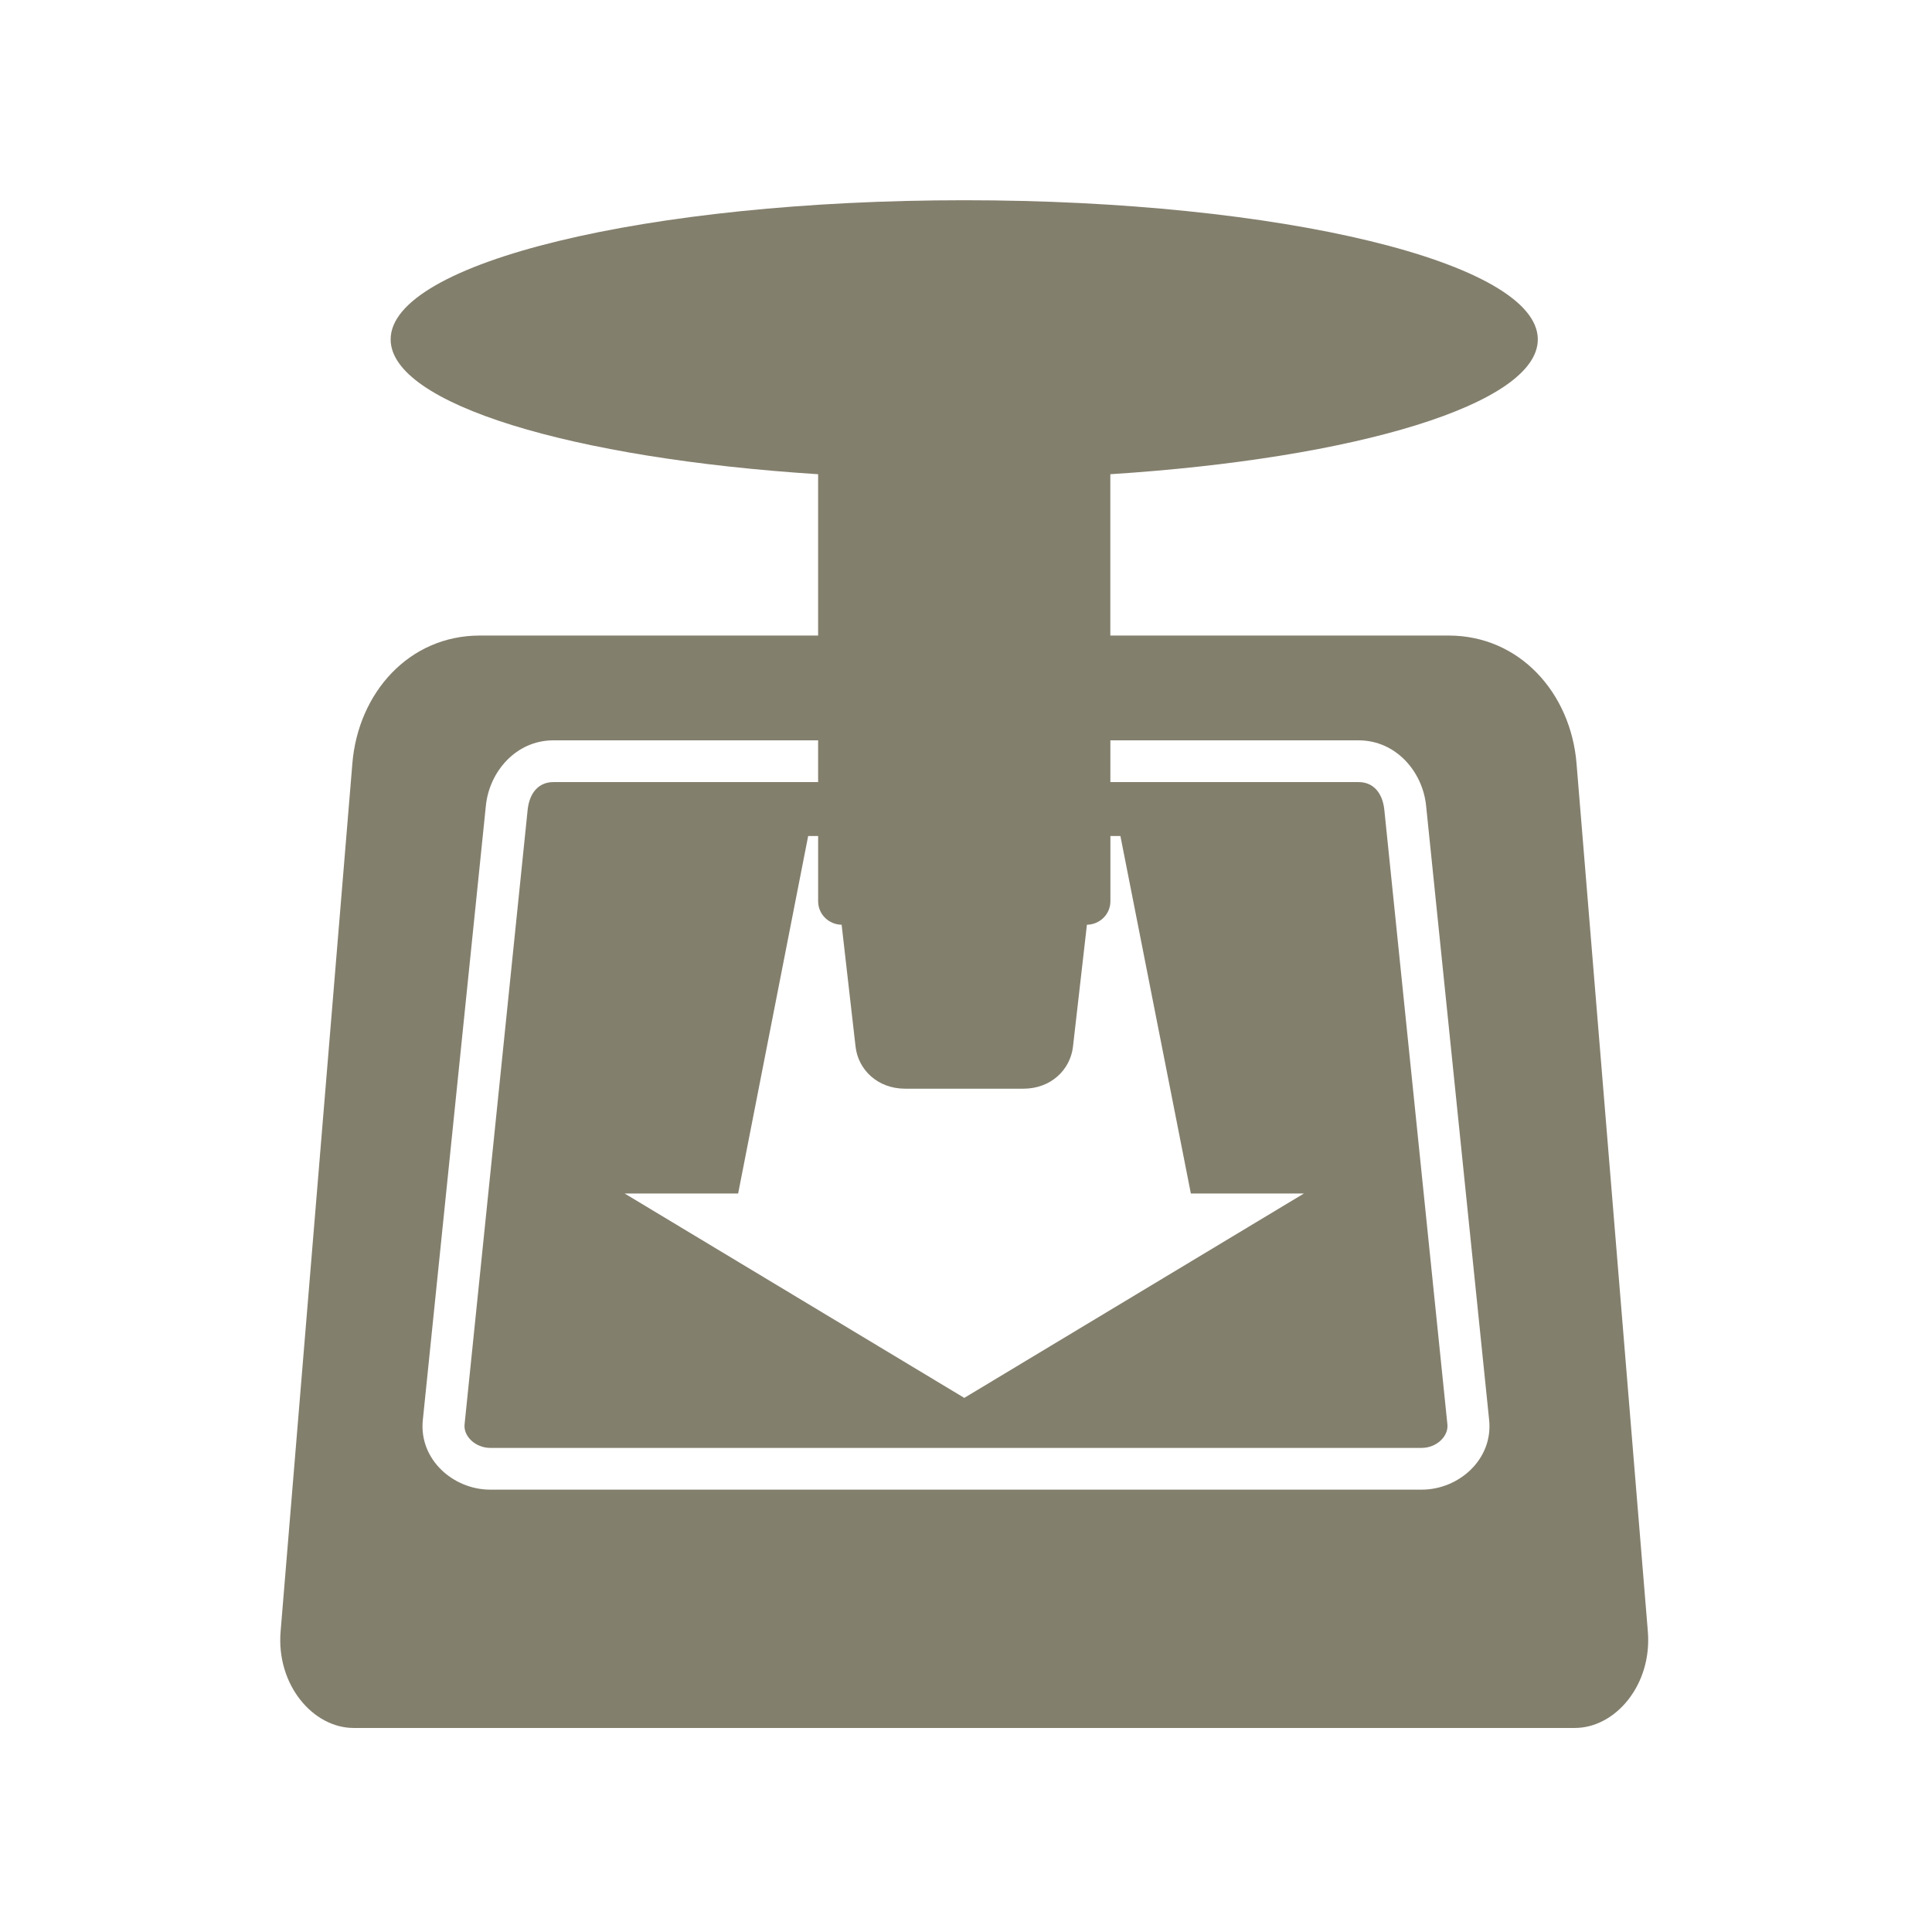
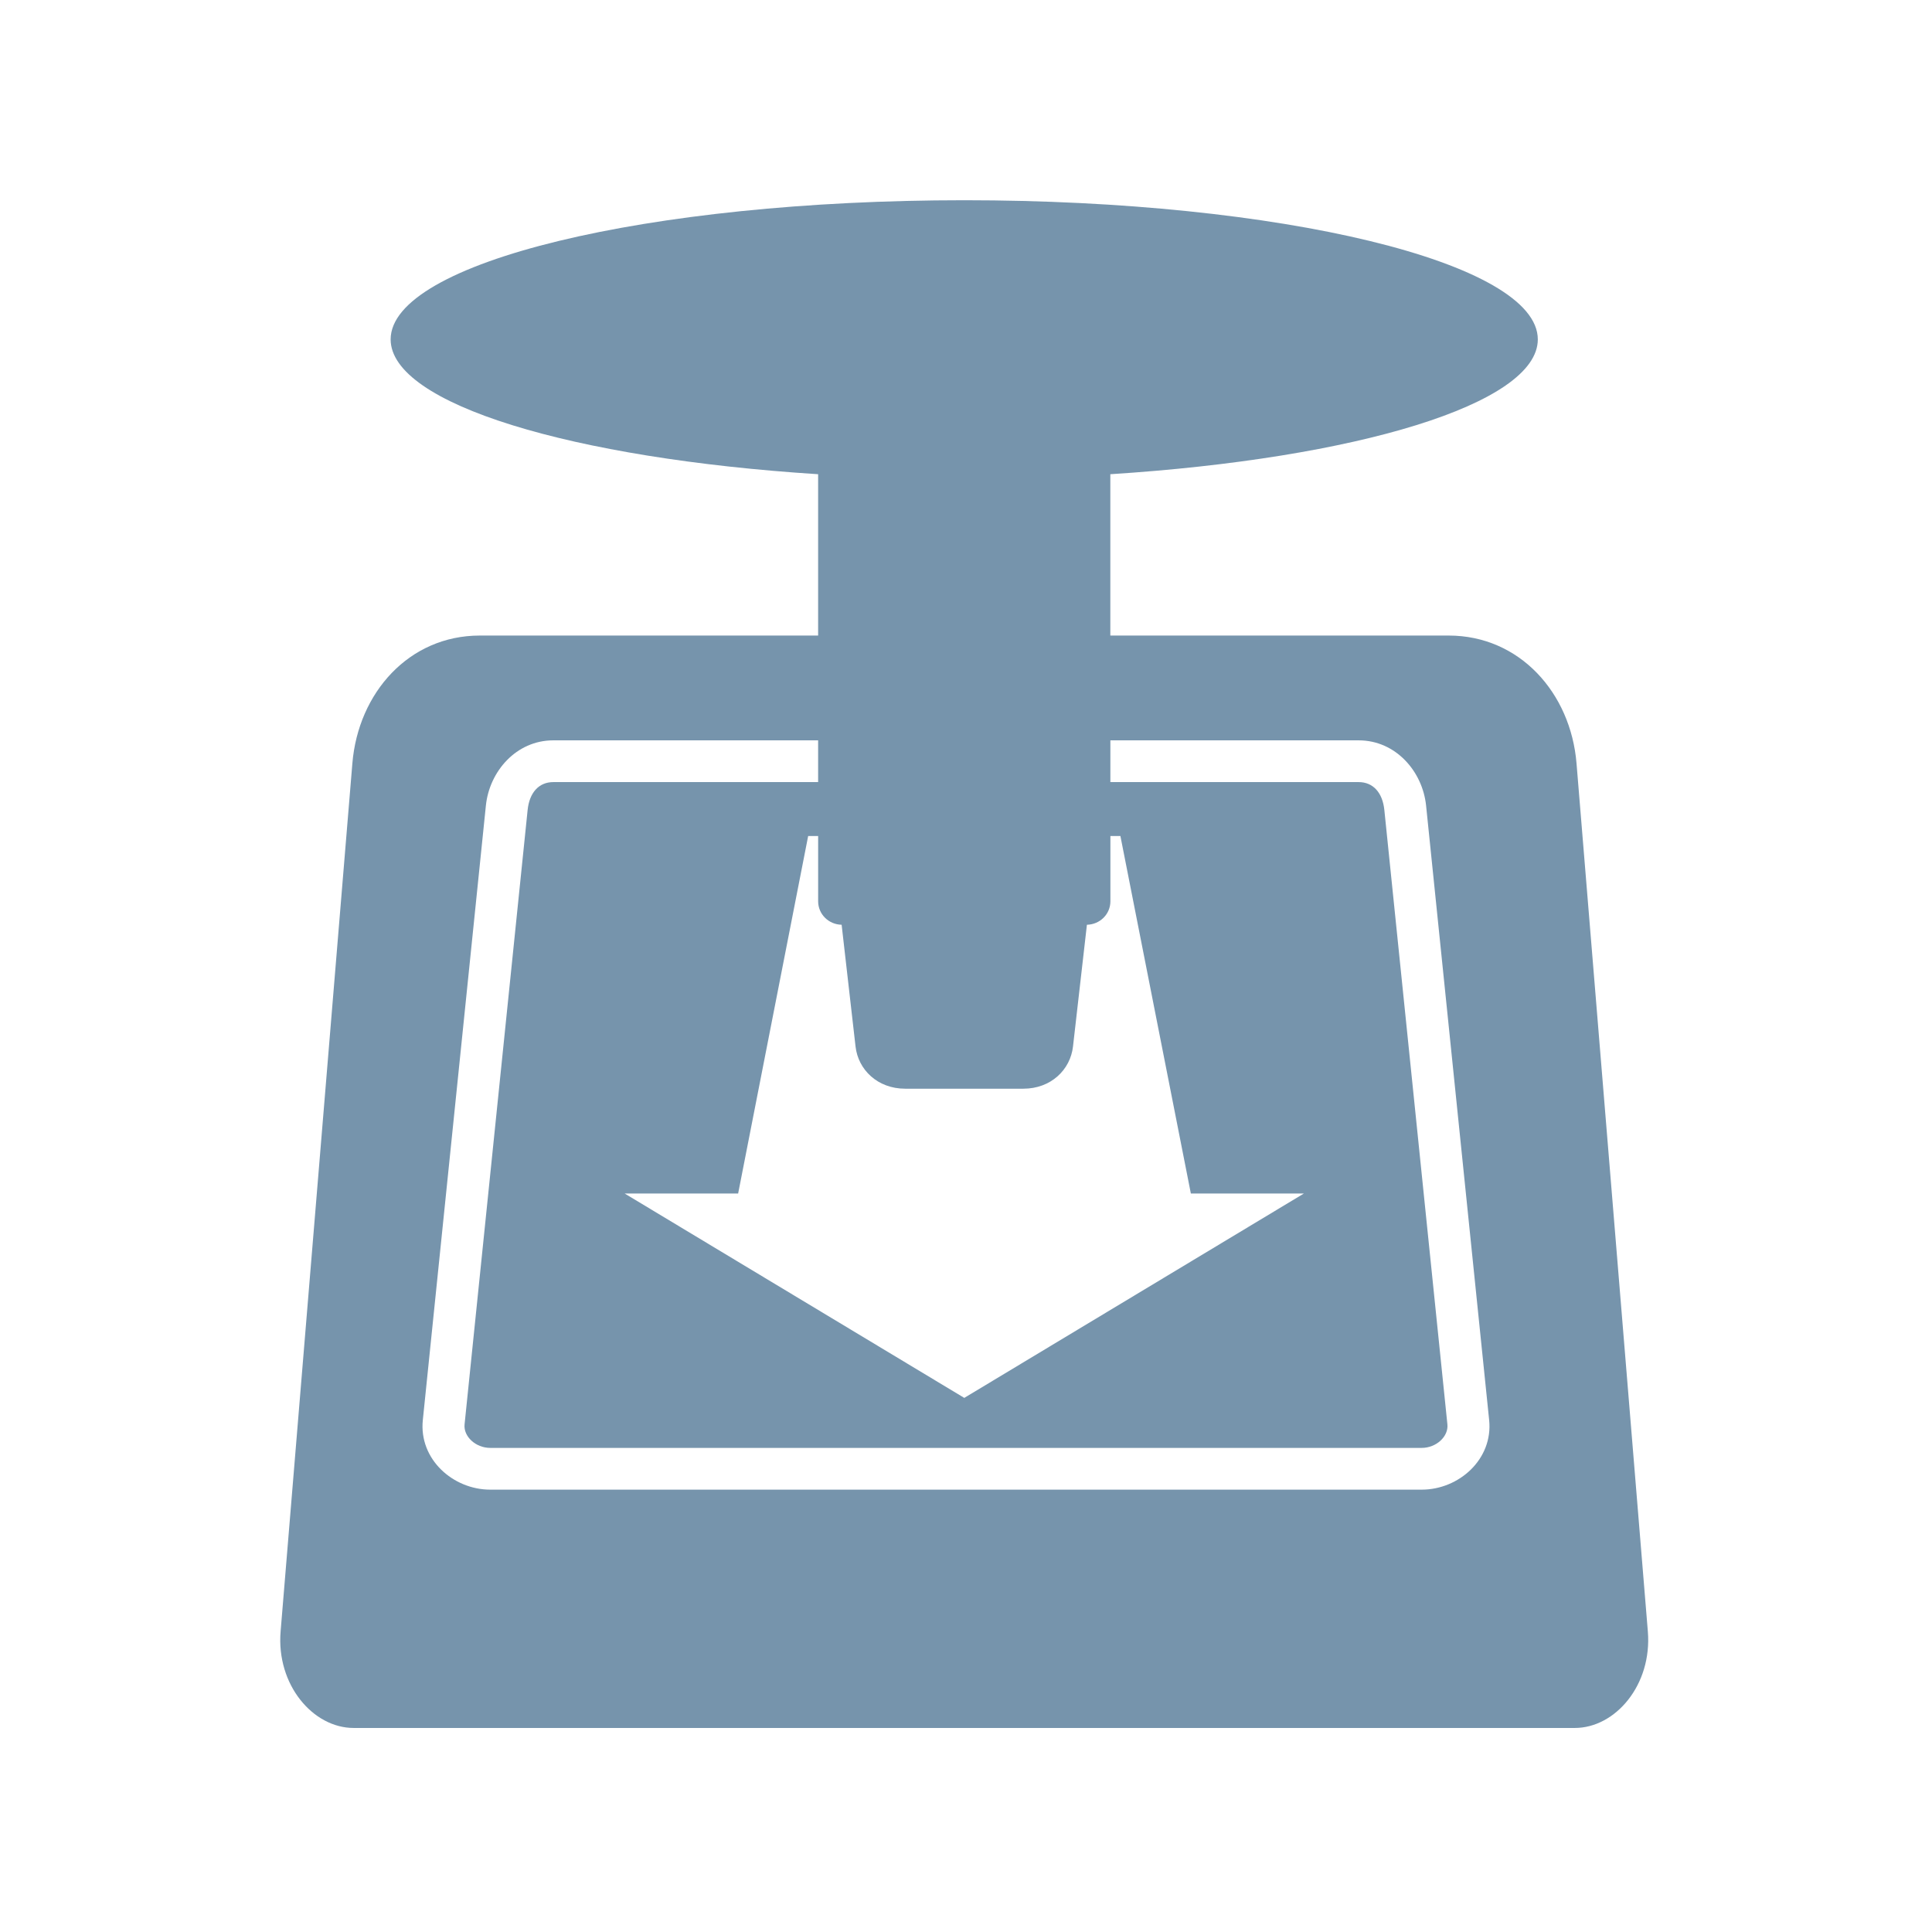
- <svg xmlns="http://www.w3.org/2000/svg" fill="#837F6D" width="128" height="128" version="1.1">
+ <svg xmlns="http://www.w3.org/2000/svg" fill="#7694AC" width="128" height="128" version="1.1">
  <path d="m 63.884,13.266 c -20.988,0 -38.003,4.125 -38.003,9.22 0,4.281 12.032,7.891 28.322,8.932 l 0,10.689 -22.416,0 c -4.693,0 -8.055,3.794 -8.442,8.471 l -4.754,57.508 c -0.293,3.543 2.152,6.396 4.84,6.396 l 80.903,0 c 2.689,0 5.131,-2.853 4.84,-6.396 l -4.725,-57.508 c -0.384,-4.677 -3.778,-8.471 -8.471,-8.471 l -22.416,0 0,-10.689 c 16.29,-1.041 28.322,-4.65 28.322,-8.932 0,-5.095 -17.015,-9.22 -38.003,-9.22 z m -27.227,35.784 17.546,0 0,2.766 -17.546,0 c -0.964,0 -1.583,0.708 -1.7,1.844 l -4.178,40.711 c -0.082,0.798 0.736,1.556 1.7,1.556 l 61.715,0 c 0.964,0 1.782,-0.757 1.7,-1.556 l -4.178,-40.711 c -0.117,-1.136 -0.736,-1.844 -1.7,-1.844 l -16.451,0 0,-2.766 16.451,0 c 2.455,0 4.233,2.057 4.466,4.322 l 4.178,40.711 c 0.267,2.602 -2.011,4.61 -4.466,4.61 l -61.715,0 c -2.455,0 -4.733,-2.007 -4.466,-4.61 l 4.178,-40.711 c 0.232,-2.265 2.011,-4.322 4.466,-4.322 z m 16.884,6.339 0.663,0 0,4.322 c 0,0.861 0.698,1.54 1.556,1.556 l 0.922,8.067 c 0.174,1.543 1.465,2.795 3.285,2.795 l 7.837,0 c 1.82,0 3.11,-1.252 3.285,-2.795 l 0.922,-8.067 c 0.857,-0.016 1.556,-0.695 1.556,-1.556 l 0,-4.322 0.663,0 4.667,23.683 7.491,0 -22.502,13.542 -22.502,-13.542 7.52,0 4.639,-23.683 z" />
</svg>
